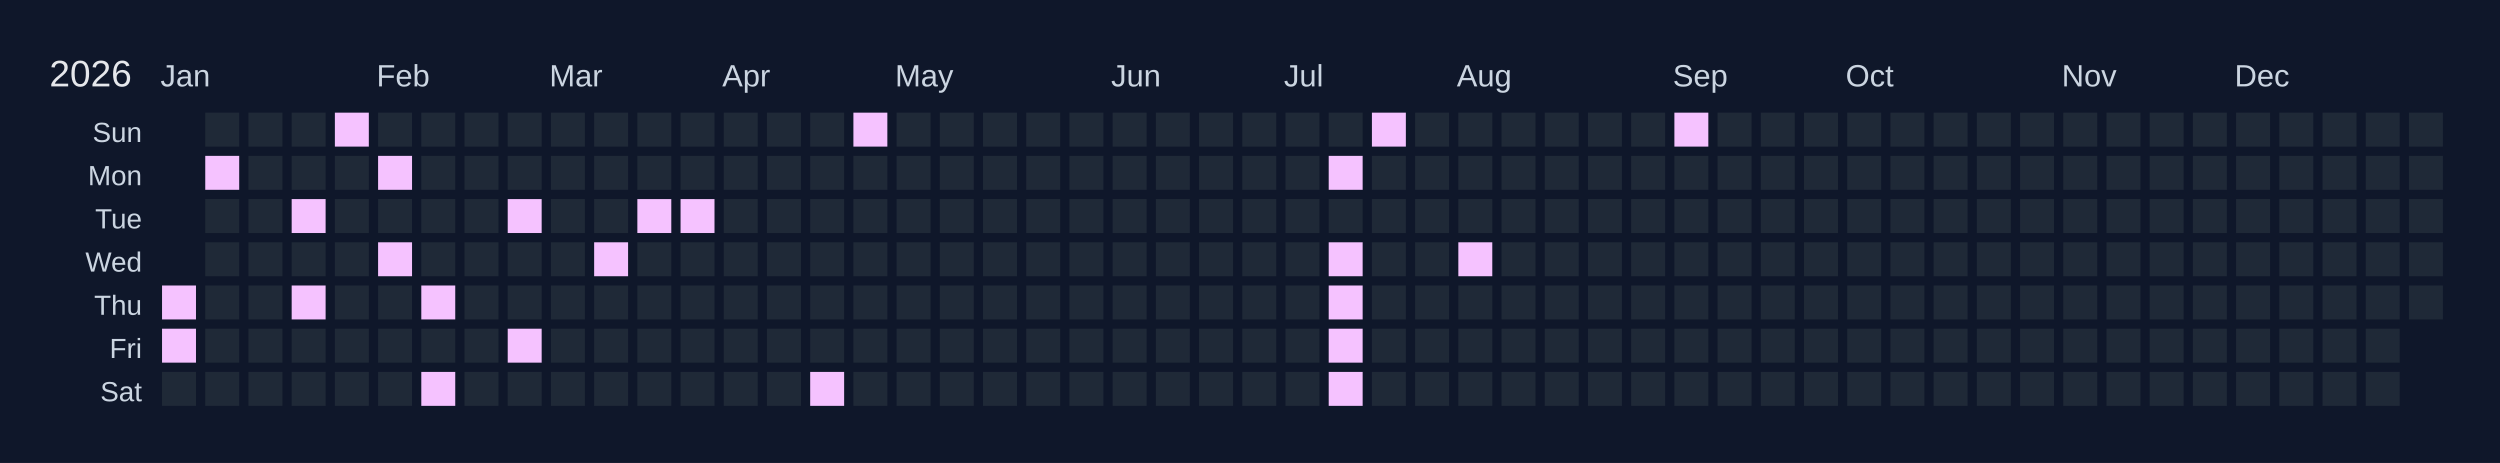
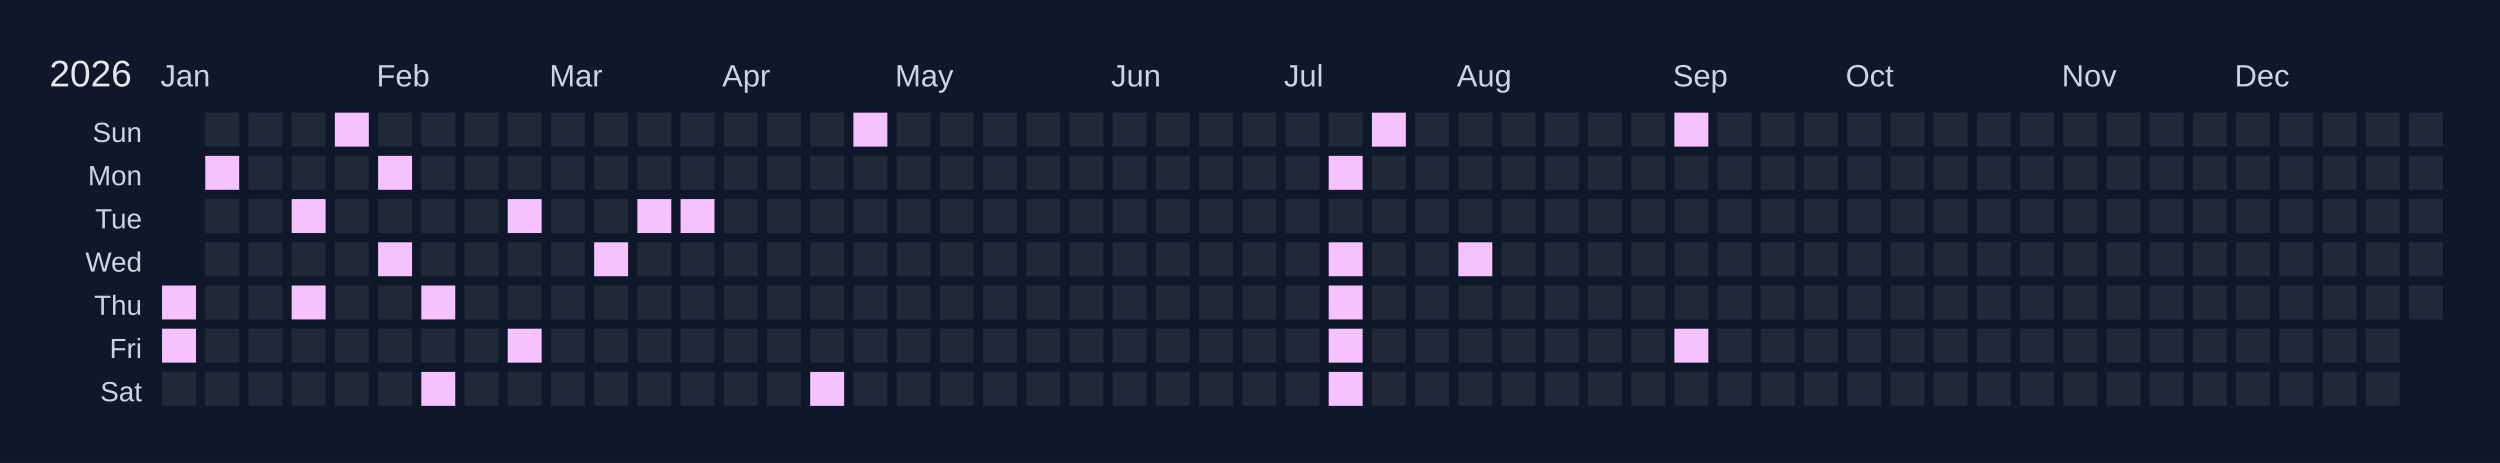
<svg xmlns="http://www.w3.org/2000/svg" width="810" height="150" viewBox="0 0 810 150">
  <rect width="810" height="150" fill="#0f172a" />
  <text x="16" y="28" font-size="12" fill="#e5e7eb" font-family="Arial, sans-serif">2026</text>
  <text x="52" y="28" font-size="10" fill="#cbd5e1" font-family="Arial, sans-serif">Jan</text>
  <text x="122" y="28" font-size="10" fill="#cbd5e1" font-family="Arial, sans-serif">Feb</text>
  <text x="178" y="28" font-size="10" fill="#cbd5e1" font-family="Arial, sans-serif">Mar</text>
  <text x="234" y="28" font-size="10" fill="#cbd5e1" font-family="Arial, sans-serif">Apr</text>
  <text x="290" y="28" font-size="10" fill="#cbd5e1" font-family="Arial, sans-serif">May</text>
  <text x="360" y="28" font-size="10" fill="#cbd5e1" font-family="Arial, sans-serif">Jun</text>
  <text x="416" y="28" font-size="10" fill="#cbd5e1" font-family="Arial, sans-serif">Jul</text>
  <text x="472" y="28" font-size="10" fill="#cbd5e1" font-family="Arial, sans-serif">Aug</text>
  <text x="542" y="28" font-size="10" fill="#cbd5e1" font-family="Arial, sans-serif">Sep</text>
  <text x="598" y="28" font-size="10" fill="#cbd5e1" font-family="Arial, sans-serif">Oct</text>
  <text x="668" y="28" font-size="10" fill="#cbd5e1" font-family="Arial, sans-serif">Nov</text>
  <text x="724" y="28" font-size="10" fill="#cbd5e1" font-family="Arial, sans-serif">Dec</text>
  <text x="46" y="46" font-size="9" fill="#cbd5e1" font-family="Arial, sans-serif" text-anchor="end">Sun</text>
  <text x="46" y="60" font-size="9" fill="#cbd5e1" font-family="Arial, sans-serif" text-anchor="end">Mon</text>
  <text x="46" y="74" font-size="9" fill="#cbd5e1" font-family="Arial, sans-serif" text-anchor="end">Tue</text>
  <text x="46" y="88" font-size="9" fill="#cbd5e1" font-family="Arial, sans-serif" text-anchor="end">Wed</text>
  <text x="46" y="102" font-size="9" fill="#cbd5e1" font-family="Arial, sans-serif" text-anchor="end">Thu</text>
  <text x="46" y="116" font-size="9" fill="#cbd5e1" font-family="Arial, sans-serif" text-anchor="end">Fri</text>
  <text x="46" y="130" font-size="9" fill="#cbd5e1" font-family="Arial, sans-serif" text-anchor="end">Sat</text>
  <g transform="translate(52,36)">
    <rect x="0" y="0" width="12" height="12" fill="#0f172a" stroke="#0f172a" stroke-width="1" />
    <rect x="0" y="14" width="12" height="12" fill="#0f172a" stroke="#0f172a" stroke-width="1" />
    <rect x="0" y="28" width="12" height="12" fill="#0f172a" stroke="#0f172a" stroke-width="1" />
    <rect x="0" y="42" width="12" height="12" fill="#0f172a" stroke="#0f172a" stroke-width="1" />
    <rect x="0" y="56" width="12" height="12" fill="#f5c2ff" stroke="#0f172a" stroke-width="1" data-date="2026-01-01" />
    <rect x="0" y="70" width="12" height="12" fill="#f5c2ff" stroke="#0f172a" stroke-width="1" data-date="2026-01-02" />
    <rect x="0" y="84" width="12" height="12" fill="#1f2937" stroke="#0f172a" stroke-width="1" data-date="2026-01-03" />
    <rect x="14" y="0" width="12" height="12" fill="#1f2937" stroke="#0f172a" stroke-width="1" data-date="2026-01-04" />
    <rect x="14" y="14" width="12" height="12" fill="#f5c2ff" stroke="#0f172a" stroke-width="1" data-date="2026-01-05" />
    <rect x="14" y="28" width="12" height="12" fill="#1f2937" stroke="#0f172a" stroke-width="1" data-date="2026-01-06" />
    <rect x="14" y="42" width="12" height="12" fill="#1f2937" stroke="#0f172a" stroke-width="1" data-date="2026-01-07" />
    <rect x="14" y="56" width="12" height="12" fill="#1f2937" stroke="#0f172a" stroke-width="1" data-date="2026-01-08" />
    <rect x="14" y="70" width="12" height="12" fill="#1f2937" stroke="#0f172a" stroke-width="1" data-date="2026-01-09" />
    <rect x="14" y="84" width="12" height="12" fill="#1f2937" stroke="#0f172a" stroke-width="1" data-date="2026-01-10" />
    <rect x="28" y="0" width="12" height="12" fill="#1f2937" stroke="#0f172a" stroke-width="1" data-date="2026-01-11" />
    <rect x="28" y="14" width="12" height="12" fill="#1f2937" stroke="#0f172a" stroke-width="1" data-date="2026-01-12" />
    <rect x="28" y="28" width="12" height="12" fill="#1f2937" stroke="#0f172a" stroke-width="1" data-date="2026-01-13" />
    <rect x="28" y="42" width="12" height="12" fill="#1f2937" stroke="#0f172a" stroke-width="1" data-date="2026-01-14" />
    <rect x="28" y="56" width="12" height="12" fill="#1f2937" stroke="#0f172a" stroke-width="1" data-date="2026-01-15" />
    <rect x="28" y="70" width="12" height="12" fill="#1f2937" stroke="#0f172a" stroke-width="1" data-date="2026-01-16" />
    <rect x="28" y="84" width="12" height="12" fill="#1f2937" stroke="#0f172a" stroke-width="1" data-date="2026-01-17" />
    <rect x="42" y="0" width="12" height="12" fill="#1f2937" stroke="#0f172a" stroke-width="1" data-date="2026-01-18" />
    <rect x="42" y="14" width="12" height="12" fill="#1f2937" stroke="#0f172a" stroke-width="1" data-date="2026-01-19" />
    <rect x="42" y="28" width="12" height="12" fill="#f5c2ff" stroke="#0f172a" stroke-width="1" data-date="2026-01-20" />
    <rect x="42" y="42" width="12" height="12" fill="#1f2937" stroke="#0f172a" stroke-width="1" data-date="2026-01-21" />
    <rect x="42" y="56" width="12" height="12" fill="#f5c2ff" stroke="#0f172a" stroke-width="1" data-date="2026-01-22" />
    <rect x="42" y="70" width="12" height="12" fill="#1f2937" stroke="#0f172a" stroke-width="1" data-date="2026-01-23" />
    <rect x="42" y="84" width="12" height="12" fill="#1f2937" stroke="#0f172a" stroke-width="1" data-date="2026-01-24" />
    <rect x="56" y="0" width="12" height="12" fill="#f5c2ff" stroke="#0f172a" stroke-width="1" data-date="2026-01-25" />
    <rect x="56" y="14" width="12" height="12" fill="#1f2937" stroke="#0f172a" stroke-width="1" data-date="2026-01-26" />
    <rect x="56" y="28" width="12" height="12" fill="#1f2937" stroke="#0f172a" stroke-width="1" data-date="2026-01-27" />
    <rect x="56" y="42" width="12" height="12" fill="#1f2937" stroke="#0f172a" stroke-width="1" data-date="2026-01-28" />
    <rect x="56" y="56" width="12" height="12" fill="#1f2937" stroke="#0f172a" stroke-width="1" data-date="2026-01-29" />
    <rect x="56" y="70" width="12" height="12" fill="#1f2937" stroke="#0f172a" stroke-width="1" data-date="2026-01-30" />
    <rect x="56" y="84" width="12" height="12" fill="#1f2937" stroke="#0f172a" stroke-width="1" data-date="2026-01-31" />
    <rect x="70" y="0" width="12" height="12" fill="#1f2937" stroke="#0f172a" stroke-width="1" data-date="2026-02-01" />
    <rect x="70" y="14" width="12" height="12" fill="#f5c2ff" stroke="#0f172a" stroke-width="1" data-date="2026-02-02" />
    <rect x="70" y="28" width="12" height="12" fill="#1f2937" stroke="#0f172a" stroke-width="1" data-date="2026-02-03" />
    <rect x="70" y="42" width="12" height="12" fill="#f5c2ff" stroke="#0f172a" stroke-width="1" data-date="2026-02-04" />
    <rect x="70" y="56" width="12" height="12" fill="#1f2937" stroke="#0f172a" stroke-width="1" data-date="2026-02-05" />
    <rect x="70" y="70" width="12" height="12" fill="#1f2937" stroke="#0f172a" stroke-width="1" data-date="2026-02-06" />
    <rect x="70" y="84" width="12" height="12" fill="#1f2937" stroke="#0f172a" stroke-width="1" data-date="2026-02-07" />
    <rect x="84" y="0" width="12" height="12" fill="#1f2937" stroke="#0f172a" stroke-width="1" data-date="2026-02-08" />
    <rect x="84" y="14" width="12" height="12" fill="#1f2937" stroke="#0f172a" stroke-width="1" data-date="2026-02-09" />
    <rect x="84" y="28" width="12" height="12" fill="#1f2937" stroke="#0f172a" stroke-width="1" data-date="2026-02-10" />
    <rect x="84" y="42" width="12" height="12" fill="#1f2937" stroke="#0f172a" stroke-width="1" data-date="2026-02-11" />
    <rect x="84" y="56" width="12" height="12" fill="#f5c2ff" stroke="#0f172a" stroke-width="1" data-date="2026-02-12" />
    <rect x="84" y="70" width="12" height="12" fill="#1f2937" stroke="#0f172a" stroke-width="1" data-date="2026-02-13" />
    <rect x="84" y="84" width="12" height="12" fill="#f5c2ff" stroke="#0f172a" stroke-width="1" data-date="2026-02-14" />
    <rect x="98" y="0" width="12" height="12" fill="#1f2937" stroke="#0f172a" stroke-width="1" data-date="2026-02-15" />
    <rect x="98" y="14" width="12" height="12" fill="#1f2937" stroke="#0f172a" stroke-width="1" data-date="2026-02-16" />
    <rect x="98" y="28" width="12" height="12" fill="#1f2937" stroke="#0f172a" stroke-width="1" data-date="2026-02-17" />
    <rect x="98" y="42" width="12" height="12" fill="#1f2937" stroke="#0f172a" stroke-width="1" data-date="2026-02-18" />
    <rect x="98" y="56" width="12" height="12" fill="#1f2937" stroke="#0f172a" stroke-width="1" data-date="2026-02-19" />
    <rect x="98" y="70" width="12" height="12" fill="#1f2937" stroke="#0f172a" stroke-width="1" data-date="2026-02-20" />
    <rect x="98" y="84" width="12" height="12" fill="#1f2937" stroke="#0f172a" stroke-width="1" data-date="2026-02-21" />
    <rect x="112" y="0" width="12" height="12" fill="#1f2937" stroke="#0f172a" stroke-width="1" data-date="2026-02-22" />
    <rect x="112" y="14" width="12" height="12" fill="#1f2937" stroke="#0f172a" stroke-width="1" data-date="2026-02-23" />
    <rect x="112" y="28" width="12" height="12" fill="#f5c2ff" stroke="#0f172a" stroke-width="1" data-date="2026-02-24" />
    <rect x="112" y="42" width="12" height="12" fill="#1f2937" stroke="#0f172a" stroke-width="1" data-date="2026-02-25" />
    <rect x="112" y="56" width="12" height="12" fill="#1f2937" stroke="#0f172a" stroke-width="1" data-date="2026-02-26" />
    <rect x="112" y="70" width="12" height="12" fill="#f5c2ff" stroke="#0f172a" stroke-width="1" data-date="2026-02-27" />
    <rect x="112" y="84" width="12" height="12" fill="#1f2937" stroke="#0f172a" stroke-width="1" data-date="2026-02-28" />
    <rect x="126" y="0" width="12" height="12" fill="#1f2937" stroke="#0f172a" stroke-width="1" data-date="2026-03-01" />
    <rect x="126" y="14" width="12" height="12" fill="#1f2937" stroke="#0f172a" stroke-width="1" data-date="2026-03-02" />
    <rect x="126" y="28" width="12" height="12" fill="#1f2937" stroke="#0f172a" stroke-width="1" data-date="2026-03-03" />
    <rect x="126" y="42" width="12" height="12" fill="#1f2937" stroke="#0f172a" stroke-width="1" data-date="2026-03-04" />
    <rect x="126" y="56" width="12" height="12" fill="#1f2937" stroke="#0f172a" stroke-width="1" data-date="2026-03-05" />
    <rect x="126" y="70" width="12" height="12" fill="#1f2937" stroke="#0f172a" stroke-width="1" data-date="2026-03-06" />
    <rect x="126" y="84" width="12" height="12" fill="#1f2937" stroke="#0f172a" stroke-width="1" data-date="2026-03-07" />
    <rect x="140" y="0" width="12" height="12" fill="#1f2937" stroke="#0f172a" stroke-width="1" data-date="2026-03-08" />
    <rect x="140" y="14" width="12" height="12" fill="#1f2937" stroke="#0f172a" stroke-width="1" data-date="2026-03-09" />
    <rect x="140" y="28" width="12" height="12" fill="#1f2937" stroke="#0f172a" stroke-width="1" data-date="2026-03-10" />
    <rect x="140" y="42" width="12" height="12" fill="#f5c2ff" stroke="#0f172a" stroke-width="1" data-date="2026-03-11" />
    <rect x="140" y="56" width="12" height="12" fill="#1f2937" stroke="#0f172a" stroke-width="1" data-date="2026-03-12" />
    <rect x="140" y="70" width="12" height="12" fill="#1f2937" stroke="#0f172a" stroke-width="1" data-date="2026-03-13" />
    <rect x="140" y="84" width="12" height="12" fill="#1f2937" stroke="#0f172a" stroke-width="1" data-date="2026-03-14" />
    <rect x="154" y="0" width="12" height="12" fill="#1f2937" stroke="#0f172a" stroke-width="1" data-date="2026-03-15" />
    <rect x="154" y="14" width="12" height="12" fill="#1f2937" stroke="#0f172a" stroke-width="1" data-date="2026-03-16" />
    <rect x="154" y="28" width="12" height="12" fill="#f5c2ff" stroke="#0f172a" stroke-width="1" data-date="2026-03-17" />
    <rect x="154" y="42" width="12" height="12" fill="#1f2937" stroke="#0f172a" stroke-width="1" data-date="2026-03-18" />
    <rect x="154" y="56" width="12" height="12" fill="#1f2937" stroke="#0f172a" stroke-width="1" data-date="2026-03-19" />
    <rect x="154" y="70" width="12" height="12" fill="#1f2937" stroke="#0f172a" stroke-width="1" data-date="2026-03-20" />
    <rect x="154" y="84" width="12" height="12" fill="#1f2937" stroke="#0f172a" stroke-width="1" data-date="2026-03-21" />
    <rect x="168" y="0" width="12" height="12" fill="#1f2937" stroke="#0f172a" stroke-width="1" data-date="2026-03-22" />
    <rect x="168" y="14" width="12" height="12" fill="#1f2937" stroke="#0f172a" stroke-width="1" data-date="2026-03-23" />
    <rect x="168" y="28" width="12" height="12" fill="#f5c2ff" stroke="#0f172a" stroke-width="1" data-date="2026-03-24" />
    <rect x="168" y="42" width="12" height="12" fill="#1f2937" stroke="#0f172a" stroke-width="1" data-date="2026-03-25" />
    <rect x="168" y="56" width="12" height="12" fill="#1f2937" stroke="#0f172a" stroke-width="1" data-date="2026-03-26" />
    <rect x="168" y="70" width="12" height="12" fill="#1f2937" stroke="#0f172a" stroke-width="1" data-date="2026-03-27" />
    <rect x="168" y="84" width="12" height="12" fill="#1f2937" stroke="#0f172a" stroke-width="1" data-date="2026-03-28" />
    <rect x="182" y="0" width="12" height="12" fill="#1f2937" stroke="#0f172a" stroke-width="1" data-date="2026-03-29" />
    <rect x="182" y="14" width="12" height="12" fill="#1f2937" stroke="#0f172a" stroke-width="1" data-date="2026-03-30" />
    <rect x="182" y="28" width="12" height="12" fill="#1f2937" stroke="#0f172a" stroke-width="1" data-date="2026-03-31" />
    <rect x="182" y="42" width="12" height="12" fill="#1f2937" stroke="#0f172a" stroke-width="1" data-date="2026-04-01" />
    <rect x="182" y="56" width="12" height="12" fill="#1f2937" stroke="#0f172a" stroke-width="1" data-date="2026-04-02" />
    <rect x="182" y="70" width="12" height="12" fill="#1f2937" stroke="#0f172a" stroke-width="1" data-date="2026-04-03" />
    <rect x="182" y="84" width="12" height="12" fill="#1f2937" stroke="#0f172a" stroke-width="1" data-date="2026-04-04" />
    <rect x="196" y="0" width="12" height="12" fill="#1f2937" stroke="#0f172a" stroke-width="1" data-date="2026-04-05" />
    <rect x="196" y="14" width="12" height="12" fill="#1f2937" stroke="#0f172a" stroke-width="1" data-date="2026-04-06" />
    <rect x="196" y="28" width="12" height="12" fill="#1f2937" stroke="#0f172a" stroke-width="1" data-date="2026-04-07" />
    <rect x="196" y="42" width="12" height="12" fill="#1f2937" stroke="#0f172a" stroke-width="1" data-date="2026-04-08" />
    <rect x="196" y="56" width="12" height="12" fill="#1f2937" stroke="#0f172a" stroke-width="1" data-date="2026-04-09" />
    <rect x="196" y="70" width="12" height="12" fill="#1f2937" stroke="#0f172a" stroke-width="1" data-date="2026-04-10" />
    <rect x="196" y="84" width="12" height="12" fill="#1f2937" stroke="#0f172a" stroke-width="1" data-date="2026-04-11" />
    <rect x="210" y="0" width="12" height="12" fill="#1f2937" stroke="#0f172a" stroke-width="1" data-date="2026-04-12" />
    <rect x="210" y="14" width="12" height="12" fill="#1f2937" stroke="#0f172a" stroke-width="1" data-date="2026-04-13" />
    <rect x="210" y="28" width="12" height="12" fill="#1f2937" stroke="#0f172a" stroke-width="1" data-date="2026-04-14" />
    <rect x="210" y="42" width="12" height="12" fill="#1f2937" stroke="#0f172a" stroke-width="1" data-date="2026-04-15" />
    <rect x="210" y="56" width="12" height="12" fill="#1f2937" stroke="#0f172a" stroke-width="1" data-date="2026-04-16" />
    <rect x="210" y="70" width="12" height="12" fill="#1f2937" stroke="#0f172a" stroke-width="1" data-date="2026-04-17" />
    <rect x="210" y="84" width="12" height="12" fill="#f5c2ff" stroke="#0f172a" stroke-width="1" data-date="2026-04-18" />
    <rect x="224" y="0" width="12" height="12" fill="#f5c2ff" stroke="#0f172a" stroke-width="1" data-date="2026-04-19" />
    <rect x="224" y="14" width="12" height="12" fill="#1f2937" stroke="#0f172a" stroke-width="1" data-date="2026-04-20" />
    <rect x="224" y="28" width="12" height="12" fill="#1f2937" stroke="#0f172a" stroke-width="1" data-date="2026-04-21" />
    <rect x="224" y="42" width="12" height="12" fill="#1f2937" stroke="#0f172a" stroke-width="1" data-date="2026-04-22" />
    <rect x="224" y="56" width="12" height="12" fill="#1f2937" stroke="#0f172a" stroke-width="1" data-date="2026-04-23" />
    <rect x="224" y="70" width="12" height="12" fill="#1f2937" stroke="#0f172a" stroke-width="1" data-date="2026-04-24" />
    <rect x="224" y="84" width="12" height="12" fill="#1f2937" stroke="#0f172a" stroke-width="1" data-date="2026-04-25" />
    <rect x="238" y="0" width="12" height="12" fill="#1f2937" stroke="#0f172a" stroke-width="1" data-date="2026-04-26" />
    <rect x="238" y="14" width="12" height="12" fill="#1f2937" stroke="#0f172a" stroke-width="1" data-date="2026-04-27" />
    <rect x="238" y="28" width="12" height="12" fill="#1f2937" stroke="#0f172a" stroke-width="1" data-date="2026-04-28" />
    <rect x="238" y="42" width="12" height="12" fill="#1f2937" stroke="#0f172a" stroke-width="1" data-date="2026-04-29" />
    <rect x="238" y="56" width="12" height="12" fill="#1f2937" stroke="#0f172a" stroke-width="1" data-date="2026-04-30" />
    <rect x="238" y="70" width="12" height="12" fill="#1f2937" stroke="#0f172a" stroke-width="1" data-date="2026-05-01" />
    <rect x="238" y="84" width="12" height="12" fill="#1f2937" stroke="#0f172a" stroke-width="1" data-date="2026-05-02" />
    <rect x="252" y="0" width="12" height="12" fill="#1f2937" stroke="#0f172a" stroke-width="1" data-date="2026-05-03" />
    <rect x="252" y="14" width="12" height="12" fill="#1f2937" stroke="#0f172a" stroke-width="1" data-date="2026-05-04" />
    <rect x="252" y="28" width="12" height="12" fill="#1f2937" stroke="#0f172a" stroke-width="1" data-date="2026-05-05" />
    <rect x="252" y="42" width="12" height="12" fill="#1f2937" stroke="#0f172a" stroke-width="1" data-date="2026-05-06" />
    <rect x="252" y="56" width="12" height="12" fill="#1f2937" stroke="#0f172a" stroke-width="1" data-date="2026-05-07" />
    <rect x="252" y="70" width="12" height="12" fill="#1f2937" stroke="#0f172a" stroke-width="1" data-date="2026-05-08" />
    <rect x="252" y="84" width="12" height="12" fill="#1f2937" stroke="#0f172a" stroke-width="1" data-date="2026-05-09" />
    <rect x="266" y="0" width="12" height="12" fill="#1f2937" stroke="#0f172a" stroke-width="1" data-date="2026-05-10" />
    <rect x="266" y="14" width="12" height="12" fill="#1f2937" stroke="#0f172a" stroke-width="1" data-date="2026-05-11" />
    <rect x="266" y="28" width="12" height="12" fill="#1f2937" stroke="#0f172a" stroke-width="1" data-date="2026-05-12" />
    <rect x="266" y="42" width="12" height="12" fill="#1f2937" stroke="#0f172a" stroke-width="1" data-date="2026-05-13" />
    <rect x="266" y="56" width="12" height="12" fill="#1f2937" stroke="#0f172a" stroke-width="1" data-date="2026-05-14" />
    <rect x="266" y="70" width="12" height="12" fill="#1f2937" stroke="#0f172a" stroke-width="1" data-date="2026-05-15" />
    <rect x="266" y="84" width="12" height="12" fill="#1f2937" stroke="#0f172a" stroke-width="1" data-date="2026-05-16" />
    <rect x="280" y="0" width="12" height="12" fill="#1f2937" stroke="#0f172a" stroke-width="1" data-date="2026-05-17" />
    <rect x="280" y="14" width="12" height="12" fill="#1f2937" stroke="#0f172a" stroke-width="1" data-date="2026-05-18" />
    <rect x="280" y="28" width="12" height="12" fill="#1f2937" stroke="#0f172a" stroke-width="1" data-date="2026-05-19" />
    <rect x="280" y="42" width="12" height="12" fill="#1f2937" stroke="#0f172a" stroke-width="1" data-date="2026-05-20" />
    <rect x="280" y="56" width="12" height="12" fill="#1f2937" stroke="#0f172a" stroke-width="1" data-date="2026-05-21" />
    <rect x="280" y="70" width="12" height="12" fill="#1f2937" stroke="#0f172a" stroke-width="1" data-date="2026-05-22" />
    <rect x="280" y="84" width="12" height="12" fill="#1f2937" stroke="#0f172a" stroke-width="1" data-date="2026-05-23" />
    <rect x="294" y="0" width="12" height="12" fill="#1f2937" stroke="#0f172a" stroke-width="1" data-date="2026-05-24" />
    <rect x="294" y="14" width="12" height="12" fill="#1f2937" stroke="#0f172a" stroke-width="1" data-date="2026-05-25" />
    <rect x="294" y="28" width="12" height="12" fill="#1f2937" stroke="#0f172a" stroke-width="1" data-date="2026-05-26" />
    <rect x="294" y="42" width="12" height="12" fill="#1f2937" stroke="#0f172a" stroke-width="1" data-date="2026-05-27" />
    <rect x="294" y="56" width="12" height="12" fill="#1f2937" stroke="#0f172a" stroke-width="1" data-date="2026-05-28" />
    <rect x="294" y="70" width="12" height="12" fill="#1f2937" stroke="#0f172a" stroke-width="1" data-date="2026-05-29" />
    <rect x="294" y="84" width="12" height="12" fill="#1f2937" stroke="#0f172a" stroke-width="1" data-date="2026-05-30" />
    <rect x="308" y="0" width="12" height="12" fill="#1f2937" stroke="#0f172a" stroke-width="1" data-date="2026-05-31" />
    <rect x="308" y="14" width="12" height="12" fill="#1f2937" stroke="#0f172a" stroke-width="1" data-date="2026-06-01" />
    <rect x="308" y="28" width="12" height="12" fill="#1f2937" stroke="#0f172a" stroke-width="1" data-date="2026-06-02" />
    <rect x="308" y="42" width="12" height="12" fill="#1f2937" stroke="#0f172a" stroke-width="1" data-date="2026-06-03" />
    <rect x="308" y="56" width="12" height="12" fill="#1f2937" stroke="#0f172a" stroke-width="1" data-date="2026-06-04" />
    <rect x="308" y="70" width="12" height="12" fill="#1f2937" stroke="#0f172a" stroke-width="1" data-date="2026-06-05" />
    <rect x="308" y="84" width="12" height="12" fill="#1f2937" stroke="#0f172a" stroke-width="1" data-date="2026-06-06" />
    <rect x="322" y="0" width="12" height="12" fill="#1f2937" stroke="#0f172a" stroke-width="1" data-date="2026-06-07" />
    <rect x="322" y="14" width="12" height="12" fill="#1f2937" stroke="#0f172a" stroke-width="1" data-date="2026-06-08" />
    <rect x="322" y="28" width="12" height="12" fill="#1f2937" stroke="#0f172a" stroke-width="1" data-date="2026-06-09" />
    <rect x="322" y="42" width="12" height="12" fill="#1f2937" stroke="#0f172a" stroke-width="1" data-date="2026-06-10" />
    <rect x="322" y="56" width="12" height="12" fill="#1f2937" stroke="#0f172a" stroke-width="1" data-date="2026-06-11" />
    <rect x="322" y="70" width="12" height="12" fill="#1f2937" stroke="#0f172a" stroke-width="1" data-date="2026-06-12" />
    <rect x="322" y="84" width="12" height="12" fill="#1f2937" stroke="#0f172a" stroke-width="1" data-date="2026-06-13" />
    <rect x="336" y="0" width="12" height="12" fill="#1f2937" stroke="#0f172a" stroke-width="1" data-date="2026-06-14" />
    <rect x="336" y="14" width="12" height="12" fill="#1f2937" stroke="#0f172a" stroke-width="1" data-date="2026-06-15" />
    <rect x="336" y="28" width="12" height="12" fill="#1f2937" stroke="#0f172a" stroke-width="1" data-date="2026-06-16" />
    <rect x="336" y="42" width="12" height="12" fill="#1f2937" stroke="#0f172a" stroke-width="1" data-date="2026-06-17" />
    <rect x="336" y="56" width="12" height="12" fill="#1f2937" stroke="#0f172a" stroke-width="1" data-date="2026-06-18" />
    <rect x="336" y="70" width="12" height="12" fill="#1f2937" stroke="#0f172a" stroke-width="1" data-date="2026-06-19" />
    <rect x="336" y="84" width="12" height="12" fill="#1f2937" stroke="#0f172a" stroke-width="1" data-date="2026-06-20" />
    <rect x="350" y="0" width="12" height="12" fill="#1f2937" stroke="#0f172a" stroke-width="1" data-date="2026-06-21" />
    <rect x="350" y="14" width="12" height="12" fill="#1f2937" stroke="#0f172a" stroke-width="1" data-date="2026-06-22" />
    <rect x="350" y="28" width="12" height="12" fill="#1f2937" stroke="#0f172a" stroke-width="1" data-date="2026-06-23" />
    <rect x="350" y="42" width="12" height="12" fill="#1f2937" stroke="#0f172a" stroke-width="1" data-date="2026-06-24" />
    <rect x="350" y="56" width="12" height="12" fill="#1f2937" stroke="#0f172a" stroke-width="1" data-date="2026-06-25" />
    <rect x="350" y="70" width="12" height="12" fill="#1f2937" stroke="#0f172a" stroke-width="1" data-date="2026-06-26" />
    <rect x="350" y="84" width="12" height="12" fill="#1f2937" stroke="#0f172a" stroke-width="1" data-date="2026-06-27" />
    <rect x="364" y="0" width="12" height="12" fill="#1f2937" stroke="#0f172a" stroke-width="1" data-date="2026-06-28" />
    <rect x="364" y="14" width="12" height="12" fill="#1f2937" stroke="#0f172a" stroke-width="1" data-date="2026-06-29" />
    <rect x="364" y="28" width="12" height="12" fill="#1f2937" stroke="#0f172a" stroke-width="1" data-date="2026-06-30" />
    <rect x="364" y="42" width="12" height="12" fill="#1f2937" stroke="#0f172a" stroke-width="1" data-date="2026-07-01" />
    <rect x="364" y="56" width="12" height="12" fill="#1f2937" stroke="#0f172a" stroke-width="1" data-date="2026-07-02" />
    <rect x="364" y="70" width="12" height="12" fill="#1f2937" stroke="#0f172a" stroke-width="1" data-date="2026-07-03" />
    <rect x="364" y="84" width="12" height="12" fill="#1f2937" stroke="#0f172a" stroke-width="1" data-date="2026-07-04" />
    <rect x="378" y="0" width="12" height="12" fill="#1f2937" stroke="#0f172a" stroke-width="1" data-date="2026-07-05" />
    <rect x="378" y="14" width="12" height="12" fill="#f5c2ff" stroke="#0f172a" stroke-width="1" data-date="2026-07-06" />
    <rect x="378" y="28" width="12" height="12" fill="#1f2937" stroke="#0f172a" stroke-width="1" data-date="2026-07-07" />
    <rect x="378" y="42" width="12" height="12" fill="#f5c2ff" stroke="#0f172a" stroke-width="1" data-date="2026-07-08" />
    <rect x="378" y="56" width="12" height="12" fill="#f5c2ff" stroke="#0f172a" stroke-width="1" data-date="2026-07-09" />
    <rect x="378" y="70" width="12" height="12" fill="#f5c2ff" stroke="#0f172a" stroke-width="1" data-date="2026-07-10" />
    <rect x="378" y="84" width="12" height="12" fill="#f5c2ff" stroke="#0f172a" stroke-width="1" data-date="2026-07-11" />
    <rect x="392" y="0" width="12" height="12" fill="#f5c2ff" stroke="#0f172a" stroke-width="1" data-date="2026-07-12" />
    <rect x="392" y="14" width="12" height="12" fill="#1f2937" stroke="#0f172a" stroke-width="1" data-date="2026-07-13" />
    <rect x="392" y="28" width="12" height="12" fill="#1f2937" stroke="#0f172a" stroke-width="1" data-date="2026-07-14" />
    <rect x="392" y="42" width="12" height="12" fill="#1f2937" stroke="#0f172a" stroke-width="1" data-date="2026-07-15" />
    <rect x="392" y="56" width="12" height="12" fill="#1f2937" stroke="#0f172a" stroke-width="1" data-date="2026-07-16" />
    <rect x="392" y="70" width="12" height="12" fill="#1f2937" stroke="#0f172a" stroke-width="1" data-date="2026-07-17" />
    <rect x="392" y="84" width="12" height="12" fill="#1f2937" stroke="#0f172a" stroke-width="1" data-date="2026-07-18" />
    <rect x="406" y="0" width="12" height="12" fill="#1f2937" stroke="#0f172a" stroke-width="1" data-date="2026-07-19" />
    <rect x="406" y="14" width="12" height="12" fill="#1f2937" stroke="#0f172a" stroke-width="1" data-date="2026-07-20" />
    <rect x="406" y="28" width="12" height="12" fill="#1f2937" stroke="#0f172a" stroke-width="1" data-date="2026-07-21" />
    <rect x="406" y="42" width="12" height="12" fill="#1f2937" stroke="#0f172a" stroke-width="1" data-date="2026-07-22" />
    <rect x="406" y="56" width="12" height="12" fill="#1f2937" stroke="#0f172a" stroke-width="1" data-date="2026-07-23" />
    <rect x="406" y="70" width="12" height="12" fill="#1f2937" stroke="#0f172a" stroke-width="1" data-date="2026-07-24" />
    <rect x="406" y="84" width="12" height="12" fill="#1f2937" stroke="#0f172a" stroke-width="1" data-date="2026-07-25" />
    <rect x="420" y="0" width="12" height="12" fill="#1f2937" stroke="#0f172a" stroke-width="1" data-date="2026-07-26" />
    <rect x="420" y="14" width="12" height="12" fill="#1f2937" stroke="#0f172a" stroke-width="1" data-date="2026-07-27" />
    <rect x="420" y="28" width="12" height="12" fill="#1f2937" stroke="#0f172a" stroke-width="1" data-date="2026-07-28" />
    <rect x="420" y="42" width="12" height="12" fill="#f5c2ff" stroke="#0f172a" stroke-width="1" data-date="2026-07-29" />
    <rect x="420" y="56" width="12" height="12" fill="#1f2937" stroke="#0f172a" stroke-width="1" data-date="2026-07-30" />
    <rect x="420" y="70" width="12" height="12" fill="#1f2937" stroke="#0f172a" stroke-width="1" data-date="2026-07-31" />
    <rect x="420" y="84" width="12" height="12" fill="#1f2937" stroke="#0f172a" stroke-width="1" data-date="2026-08-01" />
    <rect x="434" y="0" width="12" height="12" fill="#1f2937" stroke="#0f172a" stroke-width="1" data-date="2026-08-02" />
    <rect x="434" y="14" width="12" height="12" fill="#1f2937" stroke="#0f172a" stroke-width="1" data-date="2026-08-03" />
    <rect x="434" y="28" width="12" height="12" fill="#1f2937" stroke="#0f172a" stroke-width="1" data-date="2026-08-04" />
    <rect x="434" y="42" width="12" height="12" fill="#1f2937" stroke="#0f172a" stroke-width="1" data-date="2026-08-05" />
    <rect x="434" y="56" width="12" height="12" fill="#1f2937" stroke="#0f172a" stroke-width="1" data-date="2026-08-06" />
    <rect x="434" y="70" width="12" height="12" fill="#1f2937" stroke="#0f172a" stroke-width="1" data-date="2026-08-07" />
    <rect x="434" y="84" width="12" height="12" fill="#1f2937" stroke="#0f172a" stroke-width="1" data-date="2026-08-08" />
    <rect x="448" y="0" width="12" height="12" fill="#1f2937" stroke="#0f172a" stroke-width="1" data-date="2026-08-09" />
    <rect x="448" y="14" width="12" height="12" fill="#1f2937" stroke="#0f172a" stroke-width="1" data-date="2026-08-10" />
    <rect x="448" y="28" width="12" height="12" fill="#1f2937" stroke="#0f172a" stroke-width="1" data-date="2026-08-11" />
    <rect x="448" y="42" width="12" height="12" fill="#1f2937" stroke="#0f172a" stroke-width="1" data-date="2026-08-12" />
    <rect x="448" y="56" width="12" height="12" fill="#1f2937" stroke="#0f172a" stroke-width="1" data-date="2026-08-13" />
    <rect x="448" y="70" width="12" height="12" fill="#1f2937" stroke="#0f172a" stroke-width="1" data-date="2026-08-14" />
    <rect x="448" y="84" width="12" height="12" fill="#1f2937" stroke="#0f172a" stroke-width="1" data-date="2026-08-15" />
    <rect x="462" y="0" width="12" height="12" fill="#1f2937" stroke="#0f172a" stroke-width="1" data-date="2026-08-16" />
    <rect x="462" y="14" width="12" height="12" fill="#1f2937" stroke="#0f172a" stroke-width="1" data-date="2026-08-17" />
    <rect x="462" y="28" width="12" height="12" fill="#1f2937" stroke="#0f172a" stroke-width="1" data-date="2026-08-18" />
    <rect x="462" y="42" width="12" height="12" fill="#1f2937" stroke="#0f172a" stroke-width="1" data-date="2026-08-19" />
    <rect x="462" y="56" width="12" height="12" fill="#1f2937" stroke="#0f172a" stroke-width="1" data-date="2026-08-20" />
    <rect x="462" y="70" width="12" height="12" fill="#1f2937" stroke="#0f172a" stroke-width="1" data-date="2026-08-21" />
    <rect x="462" y="84" width="12" height="12" fill="#1f2937" stroke="#0f172a" stroke-width="1" data-date="2026-08-22" />
    <rect x="476" y="0" width="12" height="12" fill="#1f2937" stroke="#0f172a" stroke-width="1" data-date="2026-08-23" />
    <rect x="476" y="14" width="12" height="12" fill="#1f2937" stroke="#0f172a" stroke-width="1" data-date="2026-08-24" />
    <rect x="476" y="28" width="12" height="12" fill="#1f2937" stroke="#0f172a" stroke-width="1" data-date="2026-08-25" />
    <rect x="476" y="42" width="12" height="12" fill="#1f2937" stroke="#0f172a" stroke-width="1" data-date="2026-08-26" />
    <rect x="476" y="56" width="12" height="12" fill="#1f2937" stroke="#0f172a" stroke-width="1" data-date="2026-08-27" />
    <rect x="476" y="70" width="12" height="12" fill="#1f2937" stroke="#0f172a" stroke-width="1" data-date="2026-08-28" />
    <rect x="476" y="84" width="12" height="12" fill="#1f2937" stroke="#0f172a" stroke-width="1" data-date="2026-08-29" />
    <rect x="490" y="0" width="12" height="12" fill="#f5c2ff" stroke="#0f172a" stroke-width="1" data-date="2026-08-30" />
    <rect x="490" y="14" width="12" height="12" fill="#1f2937" stroke="#0f172a" stroke-width="1" data-date="2026-08-31" />
    <rect x="490" y="28" width="12" height="12" fill="#1f2937" stroke="#0f172a" stroke-width="1" data-date="2026-09-01" />
    <rect x="490" y="42" width="12" height="12" fill="#1f2937" stroke="#0f172a" stroke-width="1" data-date="2026-09-02" />
    <rect x="490" y="56" width="12" height="12" fill="#1f2937" stroke="#0f172a" stroke-width="1" data-date="2026-09-03" />
-     <rect x="490" y="70" width="12" height="12" fill="#1f2937" stroke="#0f172a" stroke-width="1" data-date="2026-09-04" />
+     <rect x="490" y="70" width="12" height="12" fill="#f5c2ff" stroke="#0f172a" stroke-width="1" data-date="2026-09-04" />
    <rect x="490" y="84" width="12" height="12" fill="#1f2937" stroke="#0f172a" stroke-width="1" data-date="2026-09-05" />
    <rect x="504" y="0" width="12" height="12" fill="#1f2937" stroke="#0f172a" stroke-width="1" data-date="2026-09-06" />
    <rect x="504" y="14" width="12" height="12" fill="#1f2937" stroke="#0f172a" stroke-width="1" data-date="2026-09-07" />
    <rect x="504" y="28" width="12" height="12" fill="#1f2937" stroke="#0f172a" stroke-width="1" data-date="2026-09-08" />
    <rect x="504" y="42" width="12" height="12" fill="#1f2937" stroke="#0f172a" stroke-width="1" data-date="2026-09-09" />
    <rect x="504" y="56" width="12" height="12" fill="#1f2937" stroke="#0f172a" stroke-width="1" data-date="2026-09-10" />
    <rect x="504" y="70" width="12" height="12" fill="#1f2937" stroke="#0f172a" stroke-width="1" data-date="2026-09-11" />
    <rect x="504" y="84" width="12" height="12" fill="#1f2937" stroke="#0f172a" stroke-width="1" data-date="2026-09-12" />
    <rect x="518" y="0" width="12" height="12" fill="#1f2937" stroke="#0f172a" stroke-width="1" data-date="2026-09-13" />
    <rect x="518" y="14" width="12" height="12" fill="#1f2937" stroke="#0f172a" stroke-width="1" data-date="2026-09-14" />
    <rect x="518" y="28" width="12" height="12" fill="#1f2937" stroke="#0f172a" stroke-width="1" data-date="2026-09-15" />
    <rect x="518" y="42" width="12" height="12" fill="#1f2937" stroke="#0f172a" stroke-width="1" data-date="2026-09-16" />
    <rect x="518" y="56" width="12" height="12" fill="#1f2937" stroke="#0f172a" stroke-width="1" data-date="2026-09-17" />
    <rect x="518" y="70" width="12" height="12" fill="#1f2937" stroke="#0f172a" stroke-width="1" data-date="2026-09-18" />
    <rect x="518" y="84" width="12" height="12" fill="#1f2937" stroke="#0f172a" stroke-width="1" data-date="2026-09-19" />
    <rect x="532" y="0" width="12" height="12" fill="#1f2937" stroke="#0f172a" stroke-width="1" data-date="2026-09-20" />
    <rect x="532" y="14" width="12" height="12" fill="#1f2937" stroke="#0f172a" stroke-width="1" data-date="2026-09-21" />
    <rect x="532" y="28" width="12" height="12" fill="#1f2937" stroke="#0f172a" stroke-width="1" data-date="2026-09-22" />
    <rect x="532" y="42" width="12" height="12" fill="#1f2937" stroke="#0f172a" stroke-width="1" data-date="2026-09-23" />
    <rect x="532" y="56" width="12" height="12" fill="#1f2937" stroke="#0f172a" stroke-width="1" data-date="2026-09-24" />
    <rect x="532" y="70" width="12" height="12" fill="#1f2937" stroke="#0f172a" stroke-width="1" data-date="2026-09-25" />
    <rect x="532" y="84" width="12" height="12" fill="#1f2937" stroke="#0f172a" stroke-width="1" data-date="2026-09-26" />
    <rect x="546" y="0" width="12" height="12" fill="#1f2937" stroke="#0f172a" stroke-width="1" data-date="2026-09-27" />
    <rect x="546" y="14" width="12" height="12" fill="#1f2937" stroke="#0f172a" stroke-width="1" data-date="2026-09-28" />
    <rect x="546" y="28" width="12" height="12" fill="#1f2937" stroke="#0f172a" stroke-width="1" data-date="2026-09-29" />
    <rect x="546" y="42" width="12" height="12" fill="#1f2937" stroke="#0f172a" stroke-width="1" data-date="2026-09-30" />
    <rect x="546" y="56" width="12" height="12" fill="#1f2937" stroke="#0f172a" stroke-width="1" data-date="2026-10-01" />
    <rect x="546" y="70" width="12" height="12" fill="#1f2937" stroke="#0f172a" stroke-width="1" data-date="2026-10-02" />
    <rect x="546" y="84" width="12" height="12" fill="#1f2937" stroke="#0f172a" stroke-width="1" data-date="2026-10-03" />
    <rect x="560" y="0" width="12" height="12" fill="#1f2937" stroke="#0f172a" stroke-width="1" data-date="2026-10-04" />
    <rect x="560" y="14" width="12" height="12" fill="#1f2937" stroke="#0f172a" stroke-width="1" data-date="2026-10-05" />
    <rect x="560" y="28" width="12" height="12" fill="#1f2937" stroke="#0f172a" stroke-width="1" data-date="2026-10-06" />
    <rect x="560" y="42" width="12" height="12" fill="#1f2937" stroke="#0f172a" stroke-width="1" data-date="2026-10-07" />
    <rect x="560" y="56" width="12" height="12" fill="#1f2937" stroke="#0f172a" stroke-width="1" data-date="2026-10-08" />
    <rect x="560" y="70" width="12" height="12" fill="#1f2937" stroke="#0f172a" stroke-width="1" data-date="2026-10-09" />
    <rect x="560" y="84" width="12" height="12" fill="#1f2937" stroke="#0f172a" stroke-width="1" data-date="2026-10-10" />
    <rect x="574" y="0" width="12" height="12" fill="#1f2937" stroke="#0f172a" stroke-width="1" data-date="2026-10-11" />
    <rect x="574" y="14" width="12" height="12" fill="#1f2937" stroke="#0f172a" stroke-width="1" data-date="2026-10-12" />
    <rect x="574" y="28" width="12" height="12" fill="#1f2937" stroke="#0f172a" stroke-width="1" data-date="2026-10-13" />
    <rect x="574" y="42" width="12" height="12" fill="#1f2937" stroke="#0f172a" stroke-width="1" data-date="2026-10-14" />
    <rect x="574" y="56" width="12" height="12" fill="#1f2937" stroke="#0f172a" stroke-width="1" data-date="2026-10-15" />
    <rect x="574" y="70" width="12" height="12" fill="#1f2937" stroke="#0f172a" stroke-width="1" data-date="2026-10-16" />
    <rect x="574" y="84" width="12" height="12" fill="#1f2937" stroke="#0f172a" stroke-width="1" data-date="2026-10-17" />
    <rect x="588" y="0" width="12" height="12" fill="#1f2937" stroke="#0f172a" stroke-width="1" data-date="2026-10-18" />
    <rect x="588" y="14" width="12" height="12" fill="#1f2937" stroke="#0f172a" stroke-width="1" data-date="2026-10-19" />
    <rect x="588" y="28" width="12" height="12" fill="#1f2937" stroke="#0f172a" stroke-width="1" data-date="2026-10-20" />
    <rect x="588" y="42" width="12" height="12" fill="#1f2937" stroke="#0f172a" stroke-width="1" data-date="2026-10-21" />
    <rect x="588" y="56" width="12" height="12" fill="#1f2937" stroke="#0f172a" stroke-width="1" data-date="2026-10-22" />
    <rect x="588" y="70" width="12" height="12" fill="#1f2937" stroke="#0f172a" stroke-width="1" data-date="2026-10-23" />
    <rect x="588" y="84" width="12" height="12" fill="#1f2937" stroke="#0f172a" stroke-width="1" data-date="2026-10-24" />
    <rect x="602" y="0" width="12" height="12" fill="#1f2937" stroke="#0f172a" stroke-width="1" data-date="2026-10-25" />
    <rect x="602" y="14" width="12" height="12" fill="#1f2937" stroke="#0f172a" stroke-width="1" data-date="2026-10-26" />
    <rect x="602" y="28" width="12" height="12" fill="#1f2937" stroke="#0f172a" stroke-width="1" data-date="2026-10-27" />
    <rect x="602" y="42" width="12" height="12" fill="#1f2937" stroke="#0f172a" stroke-width="1" data-date="2026-10-28" />
    <rect x="602" y="56" width="12" height="12" fill="#1f2937" stroke="#0f172a" stroke-width="1" data-date="2026-10-29" />
    <rect x="602" y="70" width="12" height="12" fill="#1f2937" stroke="#0f172a" stroke-width="1" data-date="2026-10-30" />
    <rect x="602" y="84" width="12" height="12" fill="#1f2937" stroke="#0f172a" stroke-width="1" data-date="2026-10-31" />
    <rect x="616" y="0" width="12" height="12" fill="#1f2937" stroke="#0f172a" stroke-width="1" data-date="2026-11-01" />
    <rect x="616" y="14" width="12" height="12" fill="#1f2937" stroke="#0f172a" stroke-width="1" data-date="2026-11-02" />
    <rect x="616" y="28" width="12" height="12" fill="#1f2937" stroke="#0f172a" stroke-width="1" data-date="2026-11-03" />
    <rect x="616" y="42" width="12" height="12" fill="#1f2937" stroke="#0f172a" stroke-width="1" data-date="2026-11-04" />
    <rect x="616" y="56" width="12" height="12" fill="#1f2937" stroke="#0f172a" stroke-width="1" data-date="2026-11-05" />
    <rect x="616" y="70" width="12" height="12" fill="#1f2937" stroke="#0f172a" stroke-width="1" data-date="2026-11-06" />
    <rect x="616" y="84" width="12" height="12" fill="#1f2937" stroke="#0f172a" stroke-width="1" data-date="2026-11-07" />
    <rect x="630" y="0" width="12" height="12" fill="#1f2937" stroke="#0f172a" stroke-width="1" data-date="2026-11-08" />
    <rect x="630" y="14" width="12" height="12" fill="#1f2937" stroke="#0f172a" stroke-width="1" data-date="2026-11-09" />
    <rect x="630" y="28" width="12" height="12" fill="#1f2937" stroke="#0f172a" stroke-width="1" data-date="2026-11-10" />
    <rect x="630" y="42" width="12" height="12" fill="#1f2937" stroke="#0f172a" stroke-width="1" data-date="2026-11-11" />
    <rect x="630" y="56" width="12" height="12" fill="#1f2937" stroke="#0f172a" stroke-width="1" data-date="2026-11-12" />
    <rect x="630" y="70" width="12" height="12" fill="#1f2937" stroke="#0f172a" stroke-width="1" data-date="2026-11-13" />
    <rect x="630" y="84" width="12" height="12" fill="#1f2937" stroke="#0f172a" stroke-width="1" data-date="2026-11-14" />
    <rect x="644" y="0" width="12" height="12" fill="#1f2937" stroke="#0f172a" stroke-width="1" data-date="2026-11-15" />
    <rect x="644" y="14" width="12" height="12" fill="#1f2937" stroke="#0f172a" stroke-width="1" data-date="2026-11-16" />
    <rect x="644" y="28" width="12" height="12" fill="#1f2937" stroke="#0f172a" stroke-width="1" data-date="2026-11-17" />
    <rect x="644" y="42" width="12" height="12" fill="#1f2937" stroke="#0f172a" stroke-width="1" data-date="2026-11-18" />
    <rect x="644" y="56" width="12" height="12" fill="#1f2937" stroke="#0f172a" stroke-width="1" data-date="2026-11-19" />
    <rect x="644" y="70" width="12" height="12" fill="#1f2937" stroke="#0f172a" stroke-width="1" data-date="2026-11-20" />
    <rect x="644" y="84" width="12" height="12" fill="#1f2937" stroke="#0f172a" stroke-width="1" data-date="2026-11-21" />
    <rect x="658" y="0" width="12" height="12" fill="#1f2937" stroke="#0f172a" stroke-width="1" data-date="2026-11-22" />
    <rect x="658" y="14" width="12" height="12" fill="#1f2937" stroke="#0f172a" stroke-width="1" data-date="2026-11-23" />
    <rect x="658" y="28" width="12" height="12" fill="#1f2937" stroke="#0f172a" stroke-width="1" data-date="2026-11-24" />
    <rect x="658" y="42" width="12" height="12" fill="#1f2937" stroke="#0f172a" stroke-width="1" data-date="2026-11-25" />
    <rect x="658" y="56" width="12" height="12" fill="#1f2937" stroke="#0f172a" stroke-width="1" data-date="2026-11-26" />
    <rect x="658" y="70" width="12" height="12" fill="#1f2937" stroke="#0f172a" stroke-width="1" data-date="2026-11-27" />
    <rect x="658" y="84" width="12" height="12" fill="#1f2937" stroke="#0f172a" stroke-width="1" data-date="2026-11-28" />
    <rect x="672" y="0" width="12" height="12" fill="#1f2937" stroke="#0f172a" stroke-width="1" data-date="2026-11-29" />
    <rect x="672" y="14" width="12" height="12" fill="#1f2937" stroke="#0f172a" stroke-width="1" data-date="2026-11-30" />
    <rect x="672" y="28" width="12" height="12" fill="#1f2937" stroke="#0f172a" stroke-width="1" data-date="2026-12-01" />
    <rect x="672" y="42" width="12" height="12" fill="#1f2937" stroke="#0f172a" stroke-width="1" data-date="2026-12-02" />
    <rect x="672" y="56" width="12" height="12" fill="#1f2937" stroke="#0f172a" stroke-width="1" data-date="2026-12-03" />
    <rect x="672" y="70" width="12" height="12" fill="#1f2937" stroke="#0f172a" stroke-width="1" data-date="2026-12-04" />
    <rect x="672" y="84" width="12" height="12" fill="#1f2937" stroke="#0f172a" stroke-width="1" data-date="2026-12-05" />
    <rect x="686" y="0" width="12" height="12" fill="#1f2937" stroke="#0f172a" stroke-width="1" data-date="2026-12-06" />
    <rect x="686" y="14" width="12" height="12" fill="#1f2937" stroke="#0f172a" stroke-width="1" data-date="2026-12-07" />
    <rect x="686" y="28" width="12" height="12" fill="#1f2937" stroke="#0f172a" stroke-width="1" data-date="2026-12-08" />
    <rect x="686" y="42" width="12" height="12" fill="#1f2937" stroke="#0f172a" stroke-width="1" data-date="2026-12-09" />
    <rect x="686" y="56" width="12" height="12" fill="#1f2937" stroke="#0f172a" stroke-width="1" data-date="2026-12-10" />
    <rect x="686" y="70" width="12" height="12" fill="#1f2937" stroke="#0f172a" stroke-width="1" data-date="2026-12-11" />
    <rect x="686" y="84" width="12" height="12" fill="#1f2937" stroke="#0f172a" stroke-width="1" data-date="2026-12-12" />
    <rect x="700" y="0" width="12" height="12" fill="#1f2937" stroke="#0f172a" stroke-width="1" data-date="2026-12-13" />
    <rect x="700" y="14" width="12" height="12" fill="#1f2937" stroke="#0f172a" stroke-width="1" data-date="2026-12-14" />
    <rect x="700" y="28" width="12" height="12" fill="#1f2937" stroke="#0f172a" stroke-width="1" data-date="2026-12-15" />
    <rect x="700" y="42" width="12" height="12" fill="#1f2937" stroke="#0f172a" stroke-width="1" data-date="2026-12-16" />
    <rect x="700" y="56" width="12" height="12" fill="#1f2937" stroke="#0f172a" stroke-width="1" data-date="2026-12-17" />
    <rect x="700" y="70" width="12" height="12" fill="#1f2937" stroke="#0f172a" stroke-width="1" data-date="2026-12-18" />
    <rect x="700" y="84" width="12" height="12" fill="#1f2937" stroke="#0f172a" stroke-width="1" data-date="2026-12-19" />
    <rect x="714" y="0" width="12" height="12" fill="#1f2937" stroke="#0f172a" stroke-width="1" data-date="2026-12-20" />
    <rect x="714" y="14" width="12" height="12" fill="#1f2937" stroke="#0f172a" stroke-width="1" data-date="2026-12-21" />
    <rect x="714" y="28" width="12" height="12" fill="#1f2937" stroke="#0f172a" stroke-width="1" data-date="2026-12-22" />
    <rect x="714" y="42" width="12" height="12" fill="#1f2937" stroke="#0f172a" stroke-width="1" data-date="2026-12-23" />
    <rect x="714" y="56" width="12" height="12" fill="#1f2937" stroke="#0f172a" stroke-width="1" data-date="2026-12-24" />
    <rect x="714" y="70" width="12" height="12" fill="#1f2937" stroke="#0f172a" stroke-width="1" data-date="2026-12-25" />
    <rect x="714" y="84" width="12" height="12" fill="#1f2937" stroke="#0f172a" stroke-width="1" data-date="2026-12-26" />
    <rect x="728" y="0" width="12" height="12" fill="#1f2937" stroke="#0f172a" stroke-width="1" data-date="2026-12-27" />
    <rect x="728" y="14" width="12" height="12" fill="#1f2937" stroke="#0f172a" stroke-width="1" data-date="2026-12-28" />
    <rect x="728" y="28" width="12" height="12" fill="#1f2937" stroke="#0f172a" stroke-width="1" data-date="2026-12-29" />
    <rect x="728" y="42" width="12" height="12" fill="#1f2937" stroke="#0f172a" stroke-width="1" data-date="2026-12-30" />
    <rect x="728" y="56" width="12" height="12" fill="#1f2937" stroke="#0f172a" stroke-width="1" data-date="2026-12-31" />
    <rect x="728" y="70" width="12" height="12" fill="#0f172a" stroke="#0f172a" stroke-width="1" />
    <rect x="728" y="84" width="12" height="12" fill="#0f172a" stroke="#0f172a" stroke-width="1" />
  </g>
</svg>
